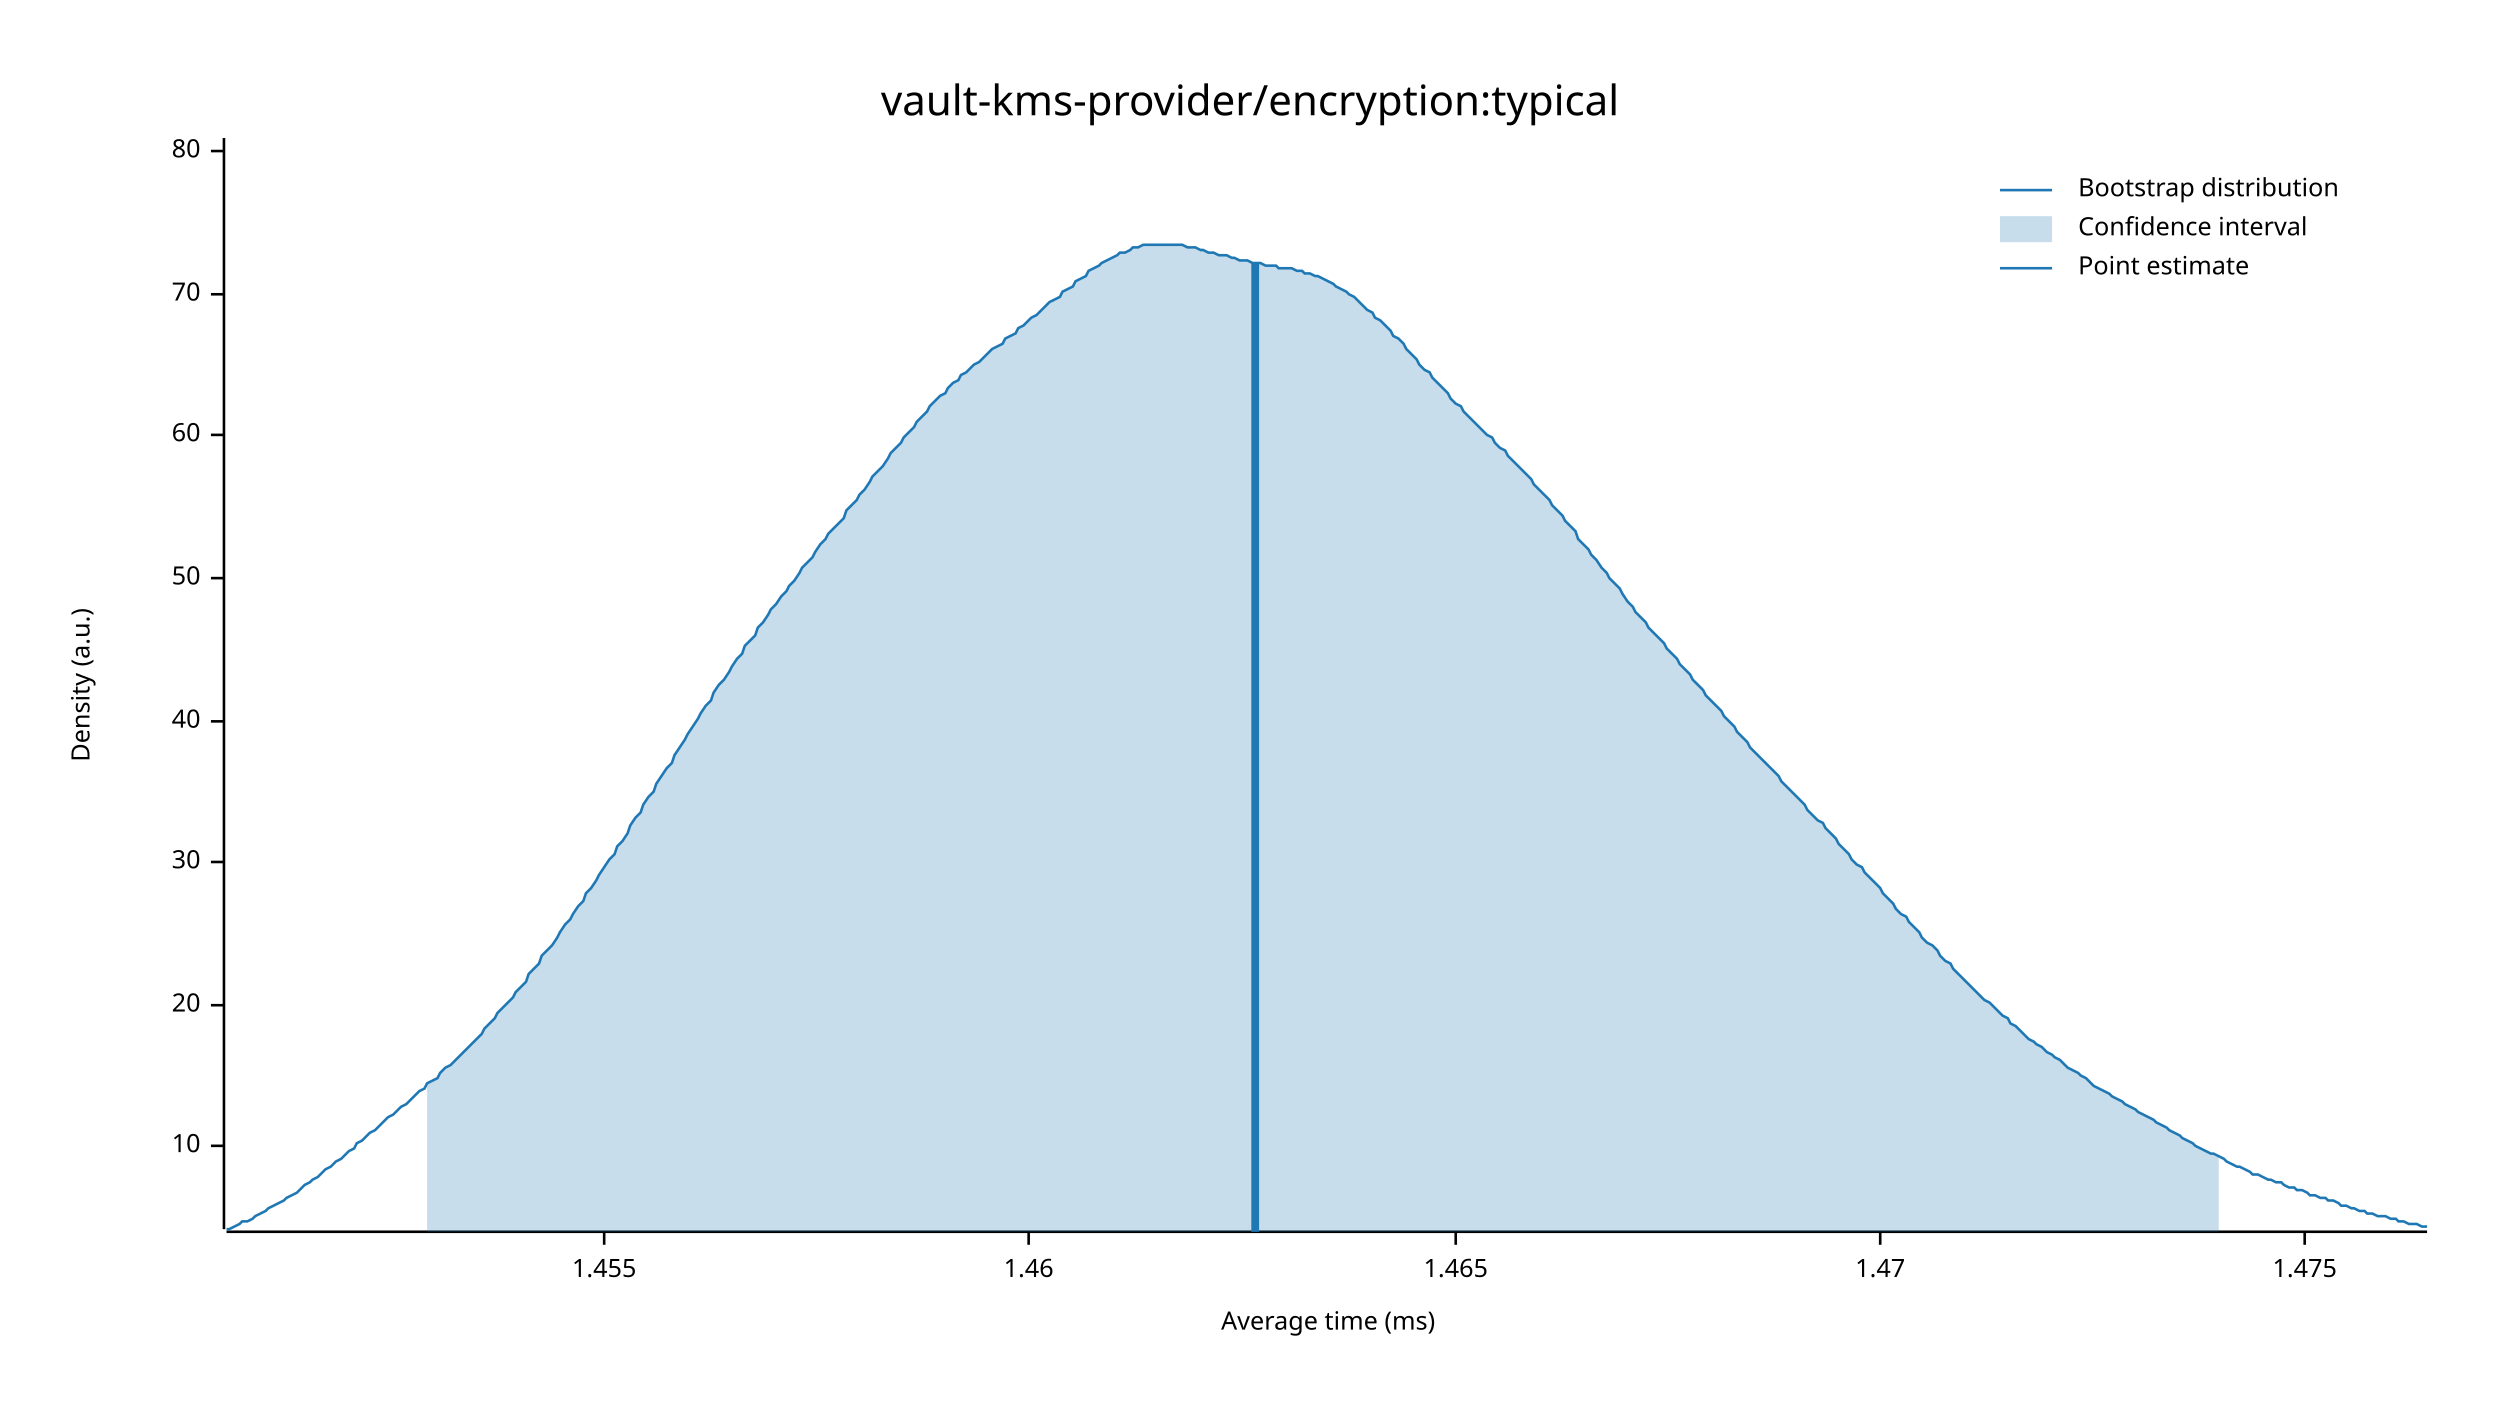
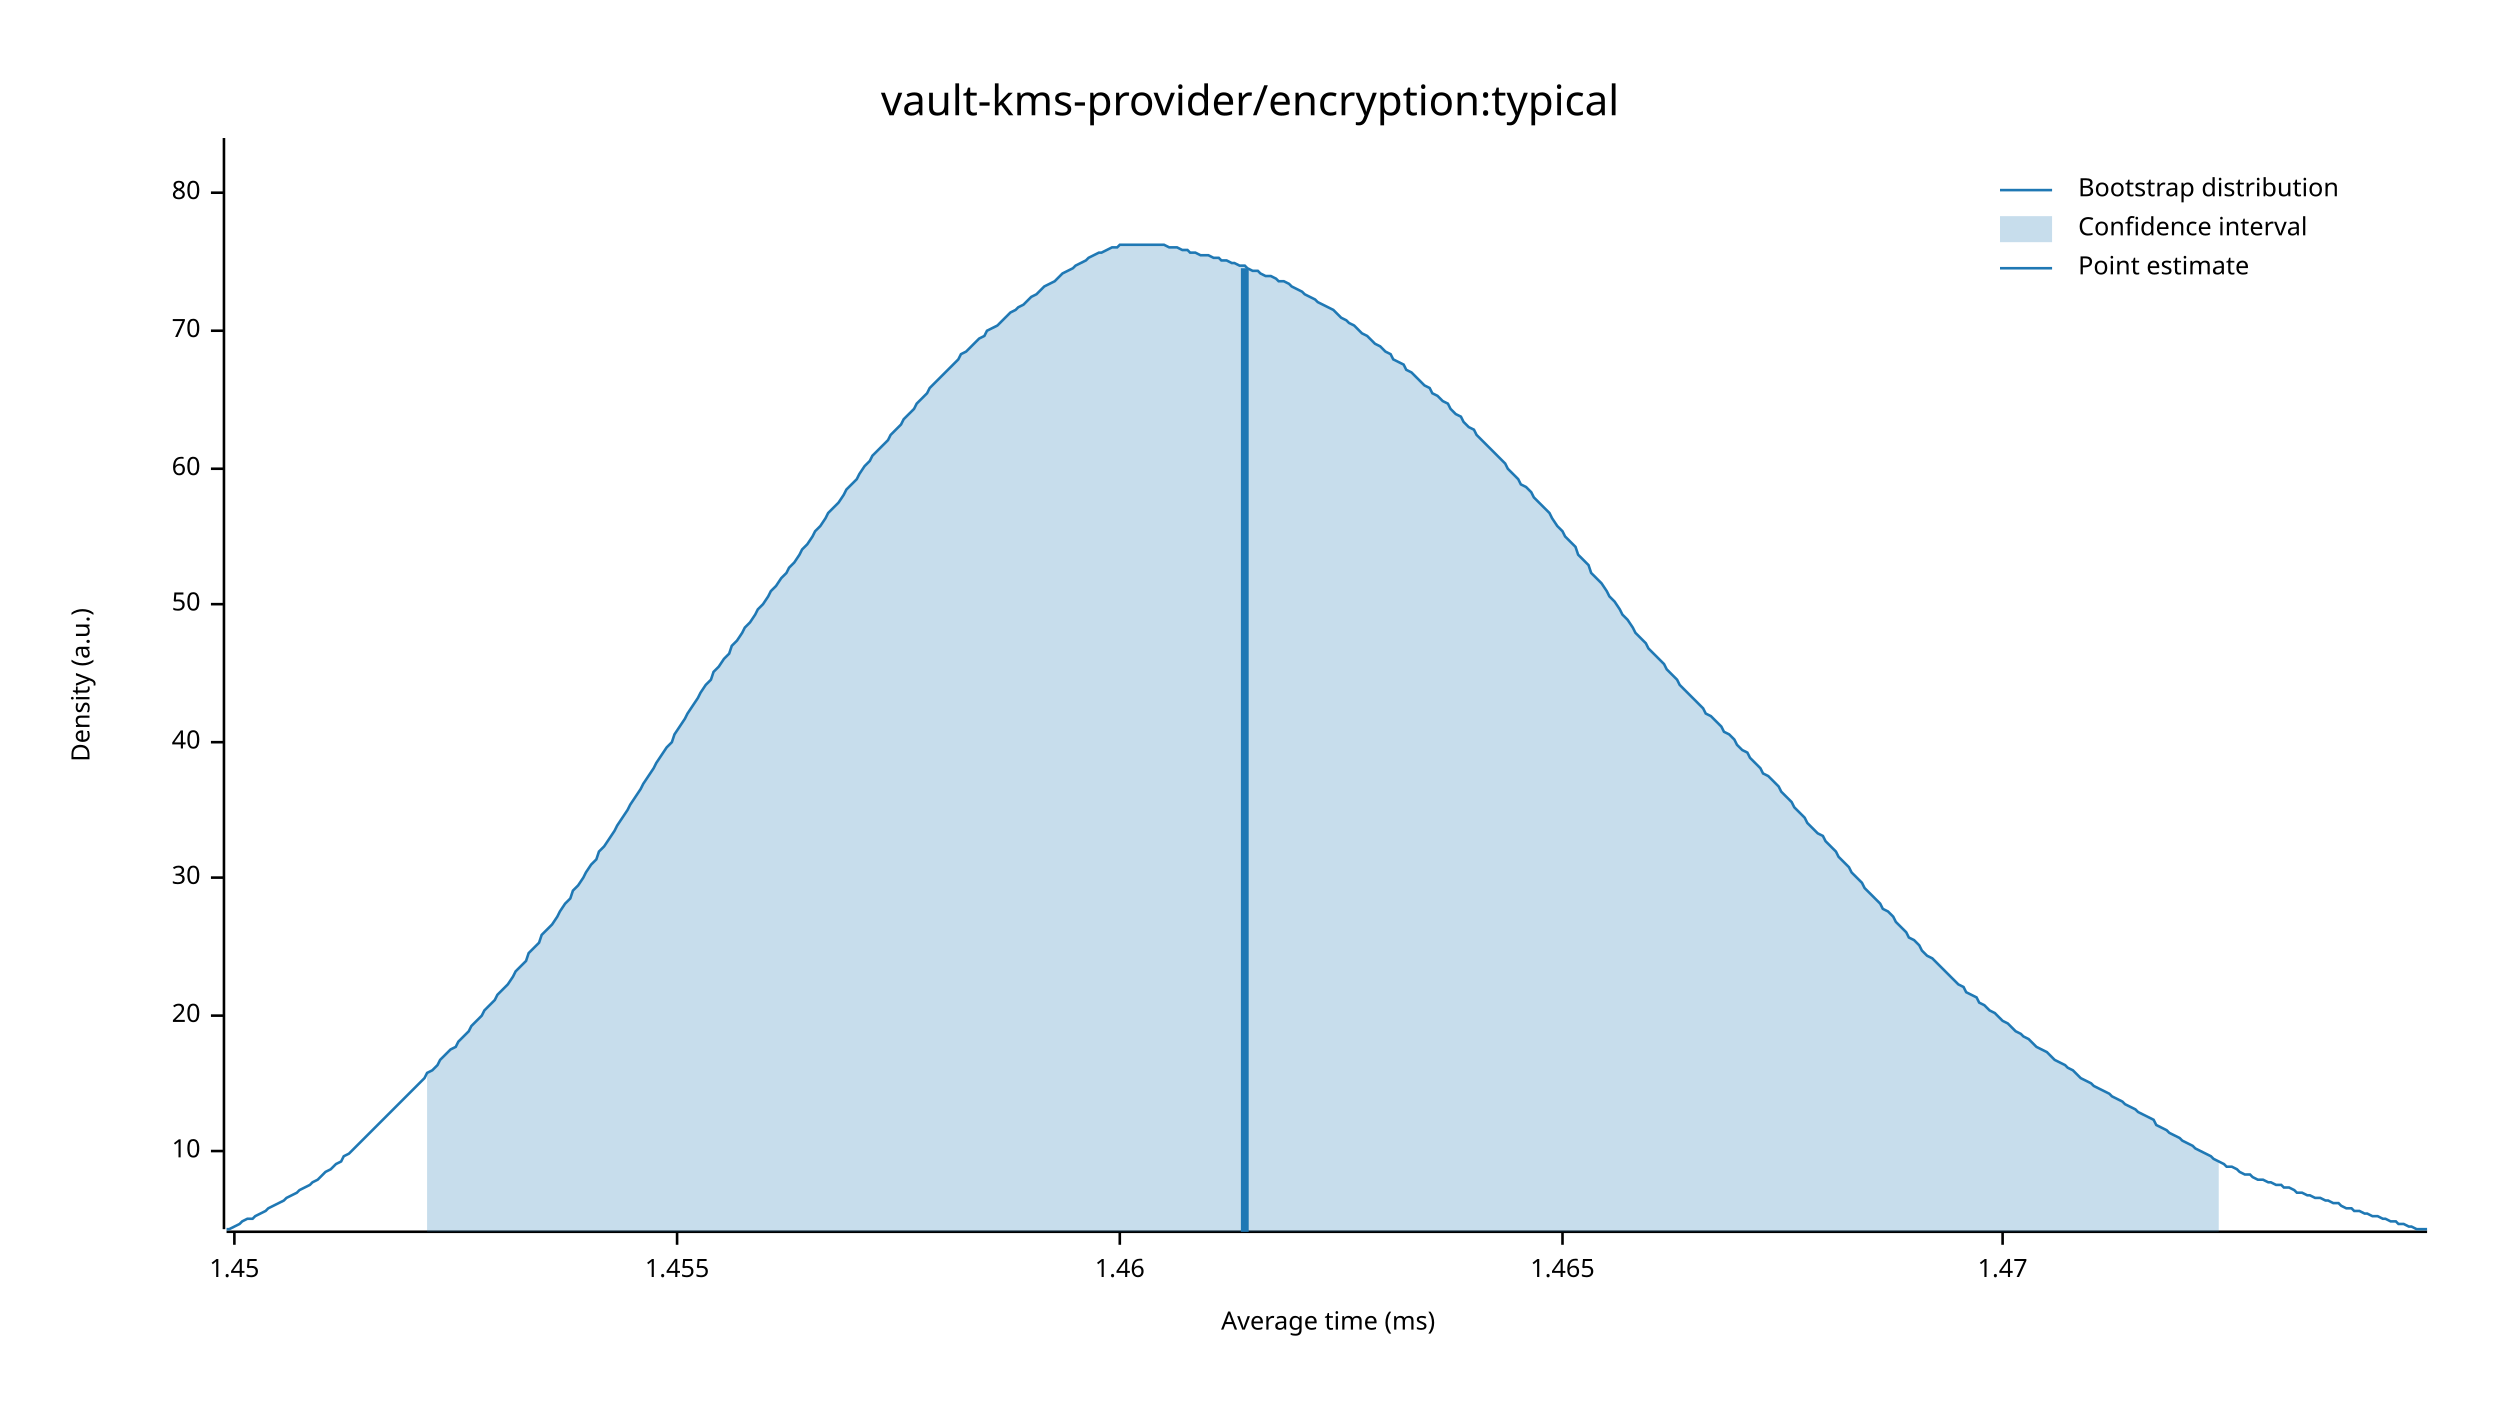
<svg xmlns="http://www.w3.org/2000/svg" width="960" height="540" viewBox="0 0 960 540">
  <text x="480" y="32" dy="0.76em" text-anchor="middle" font-family="sans-serif" font-size="16.129" opacity="1" fill="#000000">
vault-kms-provider/encryption:typical
</text>
  <text x="27" y="263" dy="0.76em" text-anchor="middle" font-family="sans-serif" font-size="9.677" opacity="1" fill="#000000" transform="rotate(270, 27, 263)">
Density (a.u.)
</text>
  <text x="510" y="513" dy="-0.5ex" text-anchor="middle" font-family="sans-serif" font-size="9.677" opacity="1" fill="#000000">
Average time (ms)
</text>
  <polyline fill="none" opacity="1" stroke="#000000" stroke-width="1" points="86,53 86,472 " />
-   <text x="77" y="440" dy="0.5ex" text-anchor="end" font-family="sans-serif" font-size="9.677" opacity="1" fill="#000000">
+   <text x="77" y="442" dy="0.5ex" text-anchor="end" font-family="sans-serif" font-size="9.677" opacity="1" fill="#000000">
10
</text>
-   <polyline fill="none" opacity="1" stroke="#000000" stroke-width="1" points="81,440 86,440 " />
-   <text x="77" y="386" dy="0.5ex" text-anchor="end" font-family="sans-serif" font-size="9.677" opacity="1" fill="#000000">
+   <polyline fill="none" opacity="1" stroke="#000000" stroke-width="1" points="81,442 86,442 " />
+   <text x="77" y="390" dy="0.5ex" text-anchor="end" font-family="sans-serif" font-size="9.677" opacity="1" fill="#000000">
20
</text>
-   <polyline fill="none" opacity="1" stroke="#000000" stroke-width="1" points="81,386 86,386 " />
-   <text x="77" y="331" dy="0.5ex" text-anchor="end" font-family="sans-serif" font-size="9.677" opacity="1" fill="#000000">
+   <polyline fill="none" opacity="1" stroke="#000000" stroke-width="1" points="81,390 86,390 " />
+   <text x="77" y="337" dy="0.5ex" text-anchor="end" font-family="sans-serif" font-size="9.677" opacity="1" fill="#000000">
30
</text>
-   <polyline fill="none" opacity="1" stroke="#000000" stroke-width="1" points="81,331 86,331 " />
-   <text x="77" y="277" dy="0.5ex" text-anchor="end" font-family="sans-serif" font-size="9.677" opacity="1" fill="#000000">
+   <polyline fill="none" opacity="1" stroke="#000000" stroke-width="1" points="81,337 86,337 " />
+   <text x="77" y="285" dy="0.5ex" text-anchor="end" font-family="sans-serif" font-size="9.677" opacity="1" fill="#000000">
40
</text>
-   <polyline fill="none" opacity="1" stroke="#000000" stroke-width="1" points="81,277 86,277 " />
-   <text x="77" y="222" dy="0.5ex" text-anchor="end" font-family="sans-serif" font-size="9.677" opacity="1" fill="#000000">
+   <polyline fill="none" opacity="1" stroke="#000000" stroke-width="1" points="81,285 86,285 " />
+   <text x="77" y="232" dy="0.5ex" text-anchor="end" font-family="sans-serif" font-size="9.677" opacity="1" fill="#000000">
50
</text>
-   <polyline fill="none" opacity="1" stroke="#000000" stroke-width="1" points="81,222 86,222 " />
-   <text x="77" y="167" dy="0.5ex" text-anchor="end" font-family="sans-serif" font-size="9.677" opacity="1" fill="#000000">
+   <polyline fill="none" opacity="1" stroke="#000000" stroke-width="1" points="81,232 86,232 " />
+   <text x="77" y="180" dy="0.5ex" text-anchor="end" font-family="sans-serif" font-size="9.677" opacity="1" fill="#000000">
60
</text>
-   <polyline fill="none" opacity="1" stroke="#000000" stroke-width="1" points="81,167 86,167 " />
-   <text x="77" y="113" dy="0.5ex" text-anchor="end" font-family="sans-serif" font-size="9.677" opacity="1" fill="#000000">
+   <polyline fill="none" opacity="1" stroke="#000000" stroke-width="1" points="81,180 86,180 " />
+   <text x="77" y="127" dy="0.5ex" text-anchor="end" font-family="sans-serif" font-size="9.677" opacity="1" fill="#000000">
70
</text>
-   <polyline fill="none" opacity="1" stroke="#000000" stroke-width="1" points="81,113 86,113 " />
-   <text x="77" y="58" dy="0.5ex" text-anchor="end" font-family="sans-serif" font-size="9.677" opacity="1" fill="#000000">
+   <polyline fill="none" opacity="1" stroke="#000000" stroke-width="1" points="81,127 86,127 " />
+   <text x="77" y="74" dy="0.5ex" text-anchor="end" font-family="sans-serif" font-size="9.677" opacity="1" fill="#000000">
80
</text>
-   <polyline fill="none" opacity="1" stroke="#000000" stroke-width="1" points="81,58 86,58 " />
+   <polyline fill="none" opacity="1" stroke="#000000" stroke-width="1" points="81,74 86,74 " />
  <polyline fill="none" opacity="1" stroke="#000000" stroke-width="1" points="87,473 932,473 " />
-   <text x="232" y="483" dy="0.76em" text-anchor="middle" font-family="sans-serif" font-size="9.677" opacity="1" fill="#000000">
+   <text x="90" y="483" dy="0.76em" text-anchor="middle" font-family="sans-serif" font-size="9.677" opacity="1" fill="#000000">
+ 1.45
+ </text>
+   <polyline fill="none" opacity="1" stroke="#000000" stroke-width="1" points="90,473 90,478 " />
+   <text x="260" y="483" dy="0.76em" text-anchor="middle" font-family="sans-serif" font-size="9.677" opacity="1" fill="#000000">
1.455
</text>
-   <polyline fill="none" opacity="1" stroke="#000000" stroke-width="1" points="232,473 232,478 " />
-   <text x="395" y="483" dy="0.76em" text-anchor="middle" font-family="sans-serif" font-size="9.677" opacity="1" fill="#000000">
+   <polyline fill="none" opacity="1" stroke="#000000" stroke-width="1" points="260,473 260,478 " />
+   <text x="430" y="483" dy="0.76em" text-anchor="middle" font-family="sans-serif" font-size="9.677" opacity="1" fill="#000000">
1.46
</text>
-   <polyline fill="none" opacity="1" stroke="#000000" stroke-width="1" points="395,473 395,478 " />
-   <text x="559" y="483" dy="0.76em" text-anchor="middle" font-family="sans-serif" font-size="9.677" opacity="1" fill="#000000">
+   <polyline fill="none" opacity="1" stroke="#000000" stroke-width="1" points="430,473 430,478 " />
+   <text x="600" y="483" dy="0.76em" text-anchor="middle" font-family="sans-serif" font-size="9.677" opacity="1" fill="#000000">
1.465
</text>
-   <polyline fill="none" opacity="1" stroke="#000000" stroke-width="1" points="559,473 559,478 " />
-   <text x="722" y="483" dy="0.76em" text-anchor="middle" font-family="sans-serif" font-size="9.677" opacity="1" fill="#000000">
+   <polyline fill="none" opacity="1" stroke="#000000" stroke-width="1" points="600,473 600,478 " />
+   <text x="769" y="483" dy="0.76em" text-anchor="middle" font-family="sans-serif" font-size="9.677" opacity="1" fill="#000000">
1.47
</text>
-   <polyline fill="none" opacity="1" stroke="#000000" stroke-width="1" points="722,473 722,478 " />
-   <text x="885" y="483" dy="0.76em" text-anchor="middle" font-family="sans-serif" font-size="9.677" opacity="1" fill="#000000">
- 1.475
- </text>
-   <polyline fill="none" opacity="1" stroke="#000000" stroke-width="1" points="885,473 885,478 " />
-   <polyline fill="none" opacity="1" stroke="#1F78B4" stroke-width="1" points="87,472 88,472 90,471 92,470 93,469 95,469 97,468 98,467 100,466 102,465 103,464 105,463 107,462 109,461 110,460 112,459 114,458 115,457 117,455 119,454 120,453 122,452 124,450 125,449 127,448 129,446 131,445 132,444 134,442 136,441 137,439 139,438 141,436 142,435 144,434 146,432 147,431 149,429 151,428 153,426 154,425 156,424 158,422 159,421 161,419 163,418 164,416 166,415 168,414 169,412 171,410 173,409 175,407 176,406 178,404 180,402 181,401 183,399 185,397 186,395 188,393 190,391 191,389 193,387 195,385 197,383 198,381 200,379 202,377 203,374 205,372 207,370 208,367 210,365 212,363 214,360 215,358 217,355 219,353 220,351 222,348 224,346 225,343 227,341 229,338 230,336 232,333 234,330 236,328 237,325 239,323 241,320 242,317 244,314 246,312 247,309 249,306 251,304 252,301 254,298 256,295 258,293 259,290 261,287 263,284 264,282 266,279 268,276 269,274 271,271 273,269 274,266 276,263 278,261 280,258 281,256 283,253 285,251 286,248 288,246 290,244 291,241 293,239 295,236 296,234 298,232 300,229 302,227 303,225 305,223 307,220 308,218 310,216 312,214 313,212 315,209 317,207 318,205 320,203 322,201 324,199 325,196 327,194 329,192 330,190 332,188 334,185 335,183 337,181 339,179 341,176 342,174 344,172 346,170 347,168 349,166 351,164 352,162 354,160 356,158 357,156 359,154 361,152 363,151 364,149 366,147 368,146 369,144 371,143 373,141 374,140 376,139 378,137 379,136 381,134 383,133 385,132 386,130 388,129 390,128 391,126 393,125 395,123 396,122 398,121 400,119 401,118 403,116 405,115 407,114 408,112 410,111 412,110 413,108 415,107 417,106 418,104 420,103 422,102 423,101 425,100 427,99 429,98 430,97 432,97 434,96 435,95 437,95 439,94 440,94 442,94 444,94 445,94 447,94 449,94 451,94 452,94 454,94 456,95 457,95 459,95 461,96 462,96 464,97 466,97 468,98 469,98 471,98 473,99 474,99 476,100 478,100 479,100 481,101 483,101 484,101 486,102 488,102 490,102 491,103 493,103 495,103 496,103 498,104 500,104 501,105 503,105 505,106 506,106 508,107 510,108 512,109 513,110 515,111 517,112 518,113 520,114 522,116 523,117 525,119 527,120 528,122 530,123 532,125 534,127 535,129 537,130 539,132 540,134 542,136 544,138 545,140 547,142 549,143 550,145 552,147 554,149 556,151 557,153 559,155 561,156 562,158 564,160 566,162 567,163 569,165 571,167 573,168 574,170 576,172 578,173 579,175 581,177 583,179 584,180 586,182 588,184 589,186 591,188 593,190 595,192 596,194 598,196 600,198 601,200 603,202 605,204 606,207 608,209 610,211 611,213 613,215 615,218 617,220 618,222 620,224 622,226 623,228 625,231 627,233 628,235 630,237 632,239 633,241 635,243 637,245 639,247 640,249 642,251 644,253 645,255 647,257 649,259 650,261 652,263 654,265 655,267 657,269 659,271 661,273 662,275 664,277 666,279 667,281 669,283 671,285 672,287 674,289 676,291 677,292 679,294 681,296 683,298 684,300 686,302 688,304 689,305 691,307 693,309 694,311 696,313 698,315 700,316 701,318 703,320 705,322 706,324 708,326 710,328 711,330 713,332 715,333 716,335 718,337 720,339 722,341 723,343 725,345 727,347 728,349 730,351 732,352 733,354 735,356 737,358 738,360 740,362 742,363 744,365 745,367 747,369 749,370 750,372 752,374 754,376 755,377 757,379 759,381 760,382 762,384 764,385 766,387 767,388 769,390 771,391 772,393 774,394 776,396 777,397 779,399 781,400 782,401 784,402 786,404 788,405 789,406 791,407 793,409 794,410 796,411 798,412 799,413 801,414 803,416 804,417 806,418 808,419 810,420 811,421 813,422 815,423 816,424 818,425 820,426 821,427 823,428 825,429 827,430 828,431 830,432 832,433 833,434 835,435 837,436 838,437 840,438 842,439 843,440 845,441 847,442 849,443 850,443 852,444 854,445 855,446 857,447 859,448 860,448 862,449 864,450 865,451 867,451 869,452 871,453 872,453 874,454 876,454 877,455 879,456 881,456 882,457 884,457 886,458 887,459 889,459 891,460 893,460 894,461 896,461 898,462 899,463 901,463 903,464 904,464 906,465 908,465 909,466 911,466 913,467 915,467 916,467 918,468 920,468 921,469 923,469 925,470 926,470 928,470 930,471 932,471 " />
-   <polygon opacity="0.25" fill="#1F78B4" points="164,416 166,415 168,414 169,412 171,410 173,409 175,407 176,406 178,404 180,402 181,401 183,399 185,397 186,395 188,393 190,391 191,389 193,387 195,385 197,383 198,381 200,379 202,377 203,374 205,372 207,370 208,367 210,365 212,363 214,360 215,358 217,355 219,353 220,351 222,348 224,346 225,343 227,341 229,338 230,336 232,333 234,330 236,328 237,325 239,323 241,320 242,317 244,314 246,312 247,309 249,306 251,304 252,301 254,298 256,295 258,293 259,290 261,287 263,284 264,282 266,279 268,276 269,274 271,271 273,269 274,266 276,263 278,261 280,258 281,256 283,253 285,251 286,248 288,246 290,244 291,241 293,239 295,236 296,234 298,232 300,229 302,227 303,225 305,223 307,220 308,218 310,216 312,214 313,212 315,209 317,207 318,205 320,203 322,201 324,199 325,196 327,194 329,192 330,190 332,188 334,185 335,183 337,181 339,179 341,176 342,174 344,172 346,170 347,168 349,166 351,164 352,162 354,160 356,158 357,156 359,154 361,152 363,151 364,149 366,147 368,146 369,144 371,143 373,141 374,140 376,139 378,137 379,136 381,134 383,133 385,132 386,130 388,129 390,128 391,126 393,125 395,123 396,122 398,121 400,119 401,118 403,116 405,115 407,114 408,112 410,111 412,110 413,108 415,107 417,106 418,104 420,103 422,102 423,101 425,100 427,99 429,98 430,97 432,97 434,96 435,95 437,95 439,94 440,94 442,94 444,94 445,94 447,94 449,94 451,94 452,94 454,94 456,95 457,95 459,95 461,96 462,96 464,97 466,97 468,98 469,98 471,98 473,99 474,99 476,100 478,100 479,100 481,101 483,101 484,101 486,102 488,102 490,102 491,103 493,103 495,103 496,103 498,104 500,104 501,105 503,105 505,106 506,106 508,107 510,108 512,109 513,110 515,111 517,112 518,113 520,114 522,116 523,117 525,119 527,120 528,122 530,123 532,125 534,127 535,129 537,130 539,132 540,134 542,136 544,138 545,140 547,142 549,143 550,145 552,147 554,149 556,151 557,153 559,155 561,156 562,158 564,160 566,162 567,163 569,165 571,167 573,168 574,170 576,172 578,173 579,175 581,177 583,179 584,180 586,182 588,184 589,186 591,188 593,190 595,192 596,194 598,196 600,198 601,200 603,202 605,204 606,207 608,209 610,211 611,213 613,215 615,218 617,220 618,222 620,224 622,226 623,228 625,231 627,233 628,235 630,237 632,239 633,241 635,243 637,245 639,247 640,249 642,251 644,253 645,255 647,257 649,259 650,261 652,263 654,265 655,267 657,269 659,271 661,273 662,275 664,277 666,279 667,281 669,283 671,285 672,287 674,289 676,291 677,292 679,294 681,296 683,298 684,300 686,302 688,304 689,305 691,307 693,309 694,311 696,313 698,315 700,316 701,318 703,320 705,322 706,324 708,326 710,328 711,330 713,332 715,333 716,335 718,337 720,339 722,341 723,343 725,345 727,347 728,349 730,351 732,352 733,354 735,356 737,358 738,360 740,362 742,363 744,365 745,367 747,369 749,370 750,372 752,374 754,376 755,377 757,379 759,381 760,382 762,384 764,385 766,387 767,388 769,390 771,391 772,393 774,394 776,396 777,397 779,399 781,400 782,401 784,402 786,404 788,405 789,406 791,407 793,409 794,410 796,411 798,412 799,413 801,414 803,416 804,417 806,418 808,419 810,420 811,421 813,422 815,423 816,424 818,425 820,426 821,427 823,428 825,429 827,430 828,431 830,432 832,433 833,434 835,435 837,436 838,437 840,438 842,439 843,440 845,441 847,442 849,443 850,443 852,444 852,473 164,473 " />
-   <polyline fill="none" opacity="1" stroke="#1F78B4" stroke-width="3" points="482,473 482,101 " />
+   <polyline fill="none" opacity="1" stroke="#000000" stroke-width="1" points="769,473 769,478 " />
+   <polyline fill="none" opacity="1" stroke="#1F78B4" stroke-width="1" points="87,472 88,472 90,471 92,470 93,469 95,468 97,468 98,467 100,466 102,465 103,464 105,463 107,462 109,461 110,460 112,459 114,458 115,457 117,456 119,455 120,454 122,453 124,451 125,450 127,449 129,447 131,446 132,444 134,443 136,441 137,440 139,438 141,436 142,435 144,433 146,431 147,430 149,428 151,426 153,424 154,423 156,421 158,419 159,418 161,416 163,414 164,412 166,411 168,409 169,407 171,405 173,403 175,402 176,400 178,398 180,396 181,394 183,392 185,390 186,388 188,386 190,384 191,382 193,380 195,378 197,375 198,373 200,371 202,369 203,366 205,364 207,362 208,359 210,357 212,355 214,352 215,350 217,347 219,345 220,342 222,340 224,337 225,335 227,332 229,330 230,327 232,325 234,322 236,319 237,317 239,314 241,311 242,309 244,306 246,303 247,301 249,298 251,295 252,293 254,290 256,287 258,285 259,282 261,279 263,276 264,274 266,271 268,268 269,266 271,263 273,261 274,258 276,256 278,253 280,251 281,248 283,246 285,243 286,241 288,239 290,236 291,234 293,232 295,229 296,227 298,225 300,222 302,220 303,218 305,216 307,213 308,211 310,209 312,206 313,204 315,202 317,199 318,197 320,195 322,193 324,190 325,188 327,186 329,184 330,182 332,179 334,177 335,175 337,173 339,171 341,169 342,167 344,165 346,163 347,161 349,159 351,157 352,155 354,153 356,151 357,149 359,147 361,145 363,143 364,142 366,140 368,138 369,136 371,135 373,133 374,132 376,130 378,129 379,127 381,126 383,125 385,123 386,122 388,120 390,119 391,118 393,117 395,115 396,114 398,113 400,111 401,110 403,109 405,108 407,106 408,105 410,104 412,103 413,102 415,101 417,100 418,99 420,98 422,97 423,97 425,96 427,95 429,95 430,94 432,94 434,94 435,94 437,94 439,94 440,94 442,94 444,94 445,94 447,94 449,95 451,95 452,95 454,96 456,96 457,97 459,97 461,98 462,98 464,98 466,99 468,99 469,100 471,100 473,101 474,101 476,102 478,102 479,103 481,104 483,104 484,105 486,106 488,106 490,107 491,108 493,108 495,109 496,110 498,111 500,112 501,113 503,114 505,115 506,116 508,117 510,118 512,119 513,120 515,122 517,123 518,124 520,125 522,127 523,128 525,129 527,131 528,132 530,133 532,135 534,136 535,138 537,139 539,140 540,142 542,143 544,145 545,146 547,148 549,149 550,151 552,152 554,154 556,155 557,157 559,159 561,160 562,162 564,164 566,165 567,167 569,169 571,171 573,173 574,174 576,176 578,178 579,180 581,182 583,184 584,186 586,187 588,189 589,191 591,193 593,195 595,197 596,199 598,202 600,204 601,206 603,208 605,210 606,213 608,215 610,217 611,220 613,222 615,224 617,227 618,229 620,231 622,234 623,236 625,238 627,241 628,243 630,245 632,247 633,249 635,251 637,253 639,255 640,257 642,259 644,261 645,263 647,265 649,267 650,268 652,270 654,272 655,274 657,275 659,277 661,279 662,281 664,282 666,284 667,286 669,288 671,289 672,291 674,293 676,295 677,297 679,298 681,300 683,302 684,304 686,306 688,308 689,310 691,312 693,314 694,316 696,318 698,320 700,321 701,323 703,325 705,327 706,329 708,331 710,333 711,335 713,337 715,339 716,341 718,343 720,345 722,347 723,349 725,350 727,352 728,354 730,356 732,358 733,360 735,361 737,363 738,365 740,367 742,368 744,370 745,371 747,373 749,375 750,376 752,378 754,379 755,381 757,382 759,383 760,385 762,386 764,388 766,389 767,390 769,392 771,393 772,394 774,396 776,397 777,398 779,399 781,401 782,402 784,403 786,404 788,406 789,407 791,408 793,409 794,410 796,411 798,413 799,414 801,415 803,416 804,417 806,418 808,419 810,420 811,421 813,422 815,423 816,424 818,425 820,426 821,427 823,428 825,429 827,430 828,432 830,433 832,434 833,435 835,436 837,437 838,438 840,439 842,440 843,441 845,442 847,443 849,444 850,445 852,446 854,447 855,448 857,448 859,449 860,450 862,451 864,451 865,452 867,453 869,453 871,454 872,454 874,455 876,455 877,456 879,456 881,457 882,458 884,458 886,459 887,459 889,460 891,460 893,461 894,461 896,462 898,462 899,463 901,464 903,464 904,465 906,465 908,466 909,466 911,467 913,467 915,468 916,468 918,469 920,469 921,470 923,470 925,471 926,471 928,472 930,472 932,472 " />
+   <polygon opacity="0.25" fill="#1F78B4" points="164,412 166,411 168,409 169,407 171,405 173,403 175,402 176,400 178,398 180,396 181,394 183,392 185,390 186,388 188,386 190,384 191,382 193,380 195,378 197,375 198,373 200,371 202,369 203,366 205,364 207,362 208,359 210,357 212,355 214,352 215,350 217,347 219,345 220,342 222,340 224,337 225,335 227,332 229,330 230,327 232,325 234,322 236,319 237,317 239,314 241,311 242,309 244,306 246,303 247,301 249,298 251,295 252,293 254,290 256,287 258,285 259,282 261,279 263,276 264,274 266,271 268,268 269,266 271,263 273,261 274,258 276,256 278,253 280,251 281,248 283,246 285,243 286,241 288,239 290,236 291,234 293,232 295,229 296,227 298,225 300,222 302,220 303,218 305,216 307,213 308,211 310,209 312,206 313,204 315,202 317,199 318,197 320,195 322,193 324,190 325,188 327,186 329,184 330,182 332,179 334,177 335,175 337,173 339,171 341,169 342,167 344,165 346,163 347,161 349,159 351,157 352,155 354,153 356,151 357,149 359,147 361,145 363,143 364,142 366,140 368,138 369,136 371,135 373,133 374,132 376,130 378,129 379,127 381,126 383,125 385,123 386,122 388,120 390,119 391,118 393,117 395,115 396,114 398,113 400,111 401,110 403,109 405,108 407,106 408,105 410,104 412,103 413,102 415,101 417,100 418,99 420,98 422,97 423,97 425,96 427,95 429,95 430,94 432,94 434,94 435,94 437,94 439,94 440,94 442,94 444,94 445,94 447,94 449,95 451,95 452,95 454,96 456,96 457,97 459,97 461,98 462,98 464,98 466,99 468,99 469,100 471,100 473,101 474,101 476,102 478,102 479,103 481,104 483,104 484,105 486,106 488,106 490,107 491,108 493,108 495,109 496,110 498,111 500,112 501,113 503,114 505,115 506,116 508,117 510,118 512,119 513,120 515,122 517,123 518,124 520,125 522,127 523,128 525,129 527,131 528,132 530,133 532,135 534,136 535,138 537,139 539,140 540,142 542,143 544,145 545,146 547,148 549,149 550,151 552,152 554,154 556,155 557,157 559,159 561,160 562,162 564,164 566,165 567,167 569,169 571,171 573,173 574,174 576,176 578,178 579,180 581,182 583,184 584,186 586,187 588,189 589,191 591,193 593,195 595,197 596,199 598,202 600,204 601,206 603,208 605,210 606,213 608,215 610,217 611,220 613,222 615,224 617,227 618,229 620,231 622,234 623,236 625,238 627,241 628,243 630,245 632,247 633,249 635,251 637,253 639,255 640,257 642,259 644,261 645,263 647,265 649,267 650,268 652,270 654,272 655,274 657,275 659,277 661,279 662,281 664,282 666,284 667,286 669,288 671,289 672,291 674,293 676,295 677,297 679,298 681,300 683,302 684,304 686,306 688,308 689,310 691,312 693,314 694,316 696,318 698,320 700,321 701,323 703,325 705,327 706,329 708,331 710,333 711,335 713,337 715,339 716,341 718,343 720,345 722,347 723,349 725,350 727,352 728,354 730,356 732,358 733,360 735,361 737,363 738,365 740,367 742,368 744,370 745,371 747,373 749,375 750,376 752,378 754,379 755,381 757,382 759,383 760,385 762,386 764,388 766,389 767,390 769,392 771,393 772,394 774,396 776,397 777,398 779,399 781,401 782,402 784,403 786,404 788,406 789,407 791,408 793,409 794,410 796,411 798,413 799,414 801,415 803,416 804,417 806,418 808,419 810,420 811,421 813,422 815,423 816,424 818,425 820,426 821,427 823,428 825,429 827,430 828,432 830,433 832,434 833,435 835,436 837,437 838,438 840,439 842,440 843,441 845,442 847,443 849,444 850,445 852,446 852,473 164,473 " />
+   <polyline fill="none" opacity="1" stroke="#1F78B4" stroke-width="3" points="478,473 478,103 " />
  <text x="798" y="68" dy="0.76em" text-anchor="start" font-family="sans-serif" font-size="9.677" opacity="1" fill="#000000">
Bootstrap distribution
</text>
  <text x="798" y="83" dy="0.76em" text-anchor="start" font-family="sans-serif" font-size="9.677" opacity="1" fill="#000000">
Confidence interval
</text>
  <text x="798" y="98" dy="0.76em" text-anchor="start" font-family="sans-serif" font-size="9.677" opacity="1" fill="#000000">
Point estimate
</text>
  <polyline fill="none" opacity="1" stroke="#1F78B4" stroke-width="1" points="768,73 788,73 " />
  <rect x="768" y="83" width="20" height="10" opacity="0.25" fill="#1F78B4" stroke="none" />
  <polyline fill="none" opacity="1" stroke="#1F78B4" stroke-width="1" points="768,103 788,103 " />
</svg>
